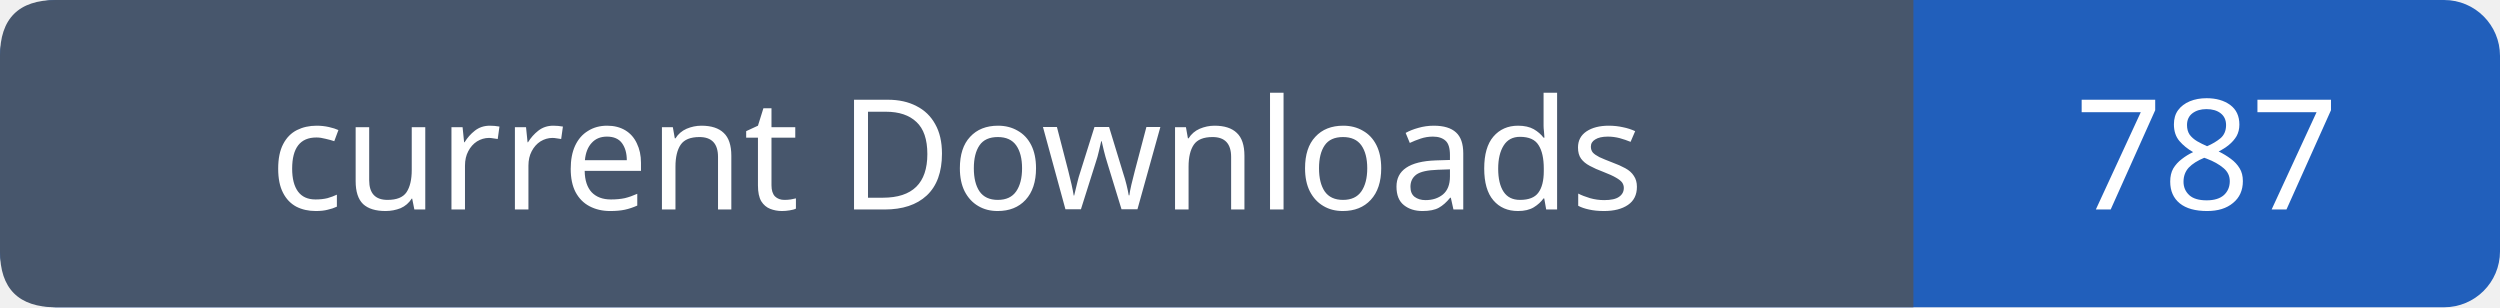
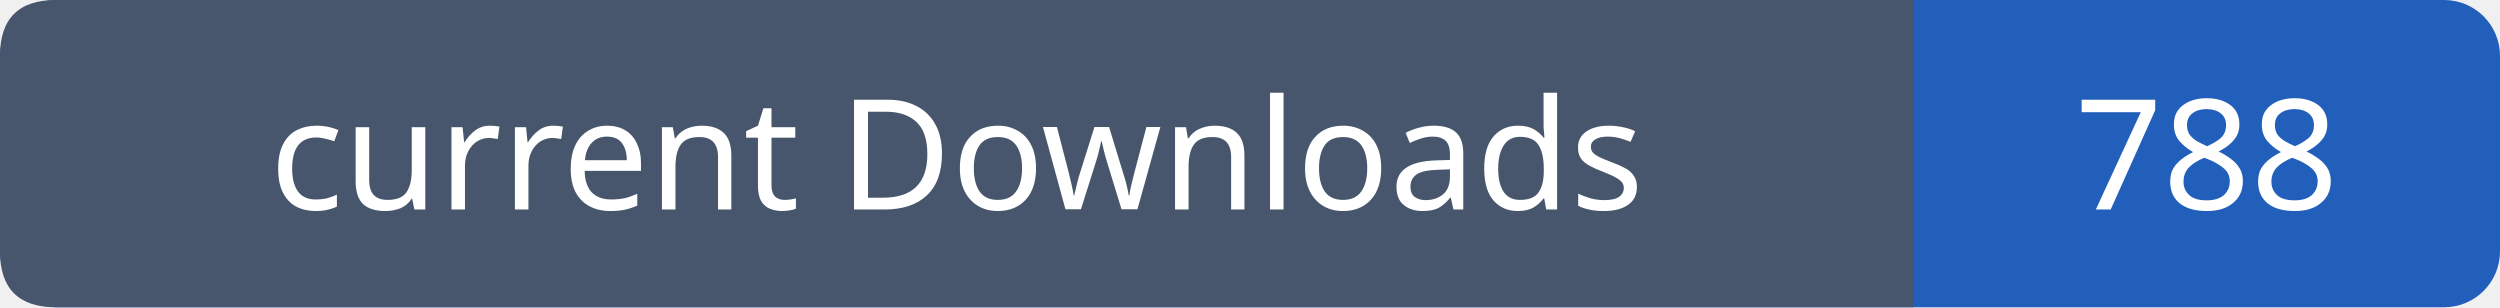
- <svg xmlns="http://www.w3.org/2000/svg" width="179" height="22" viewBox="0 0 179 22" role="img" aria-label="current Downloads: 787">
+ <svg xmlns="http://www.w3.org/2000/svg" width="179" height="22" viewBox="0 0 179 22" role="img" aria-label="current Downloads: 788">
  <rect width="179" height="22" rx="4" fill="#215fbb" />
  <path fill="#47566c" d="M4 0h133v22H4q-4 0-4-4V4q0-4 4-4" />
  <g font-family="Verdana,sans-serif" font-size="11" fill="white" text-anchor="middle">
    <text x="68.5" y="15">current Downloads</text>
-     <text x="158.0" y="15">787</text>
+     <text x="158.0" y="15">788</text>
  </g>
</svg>
